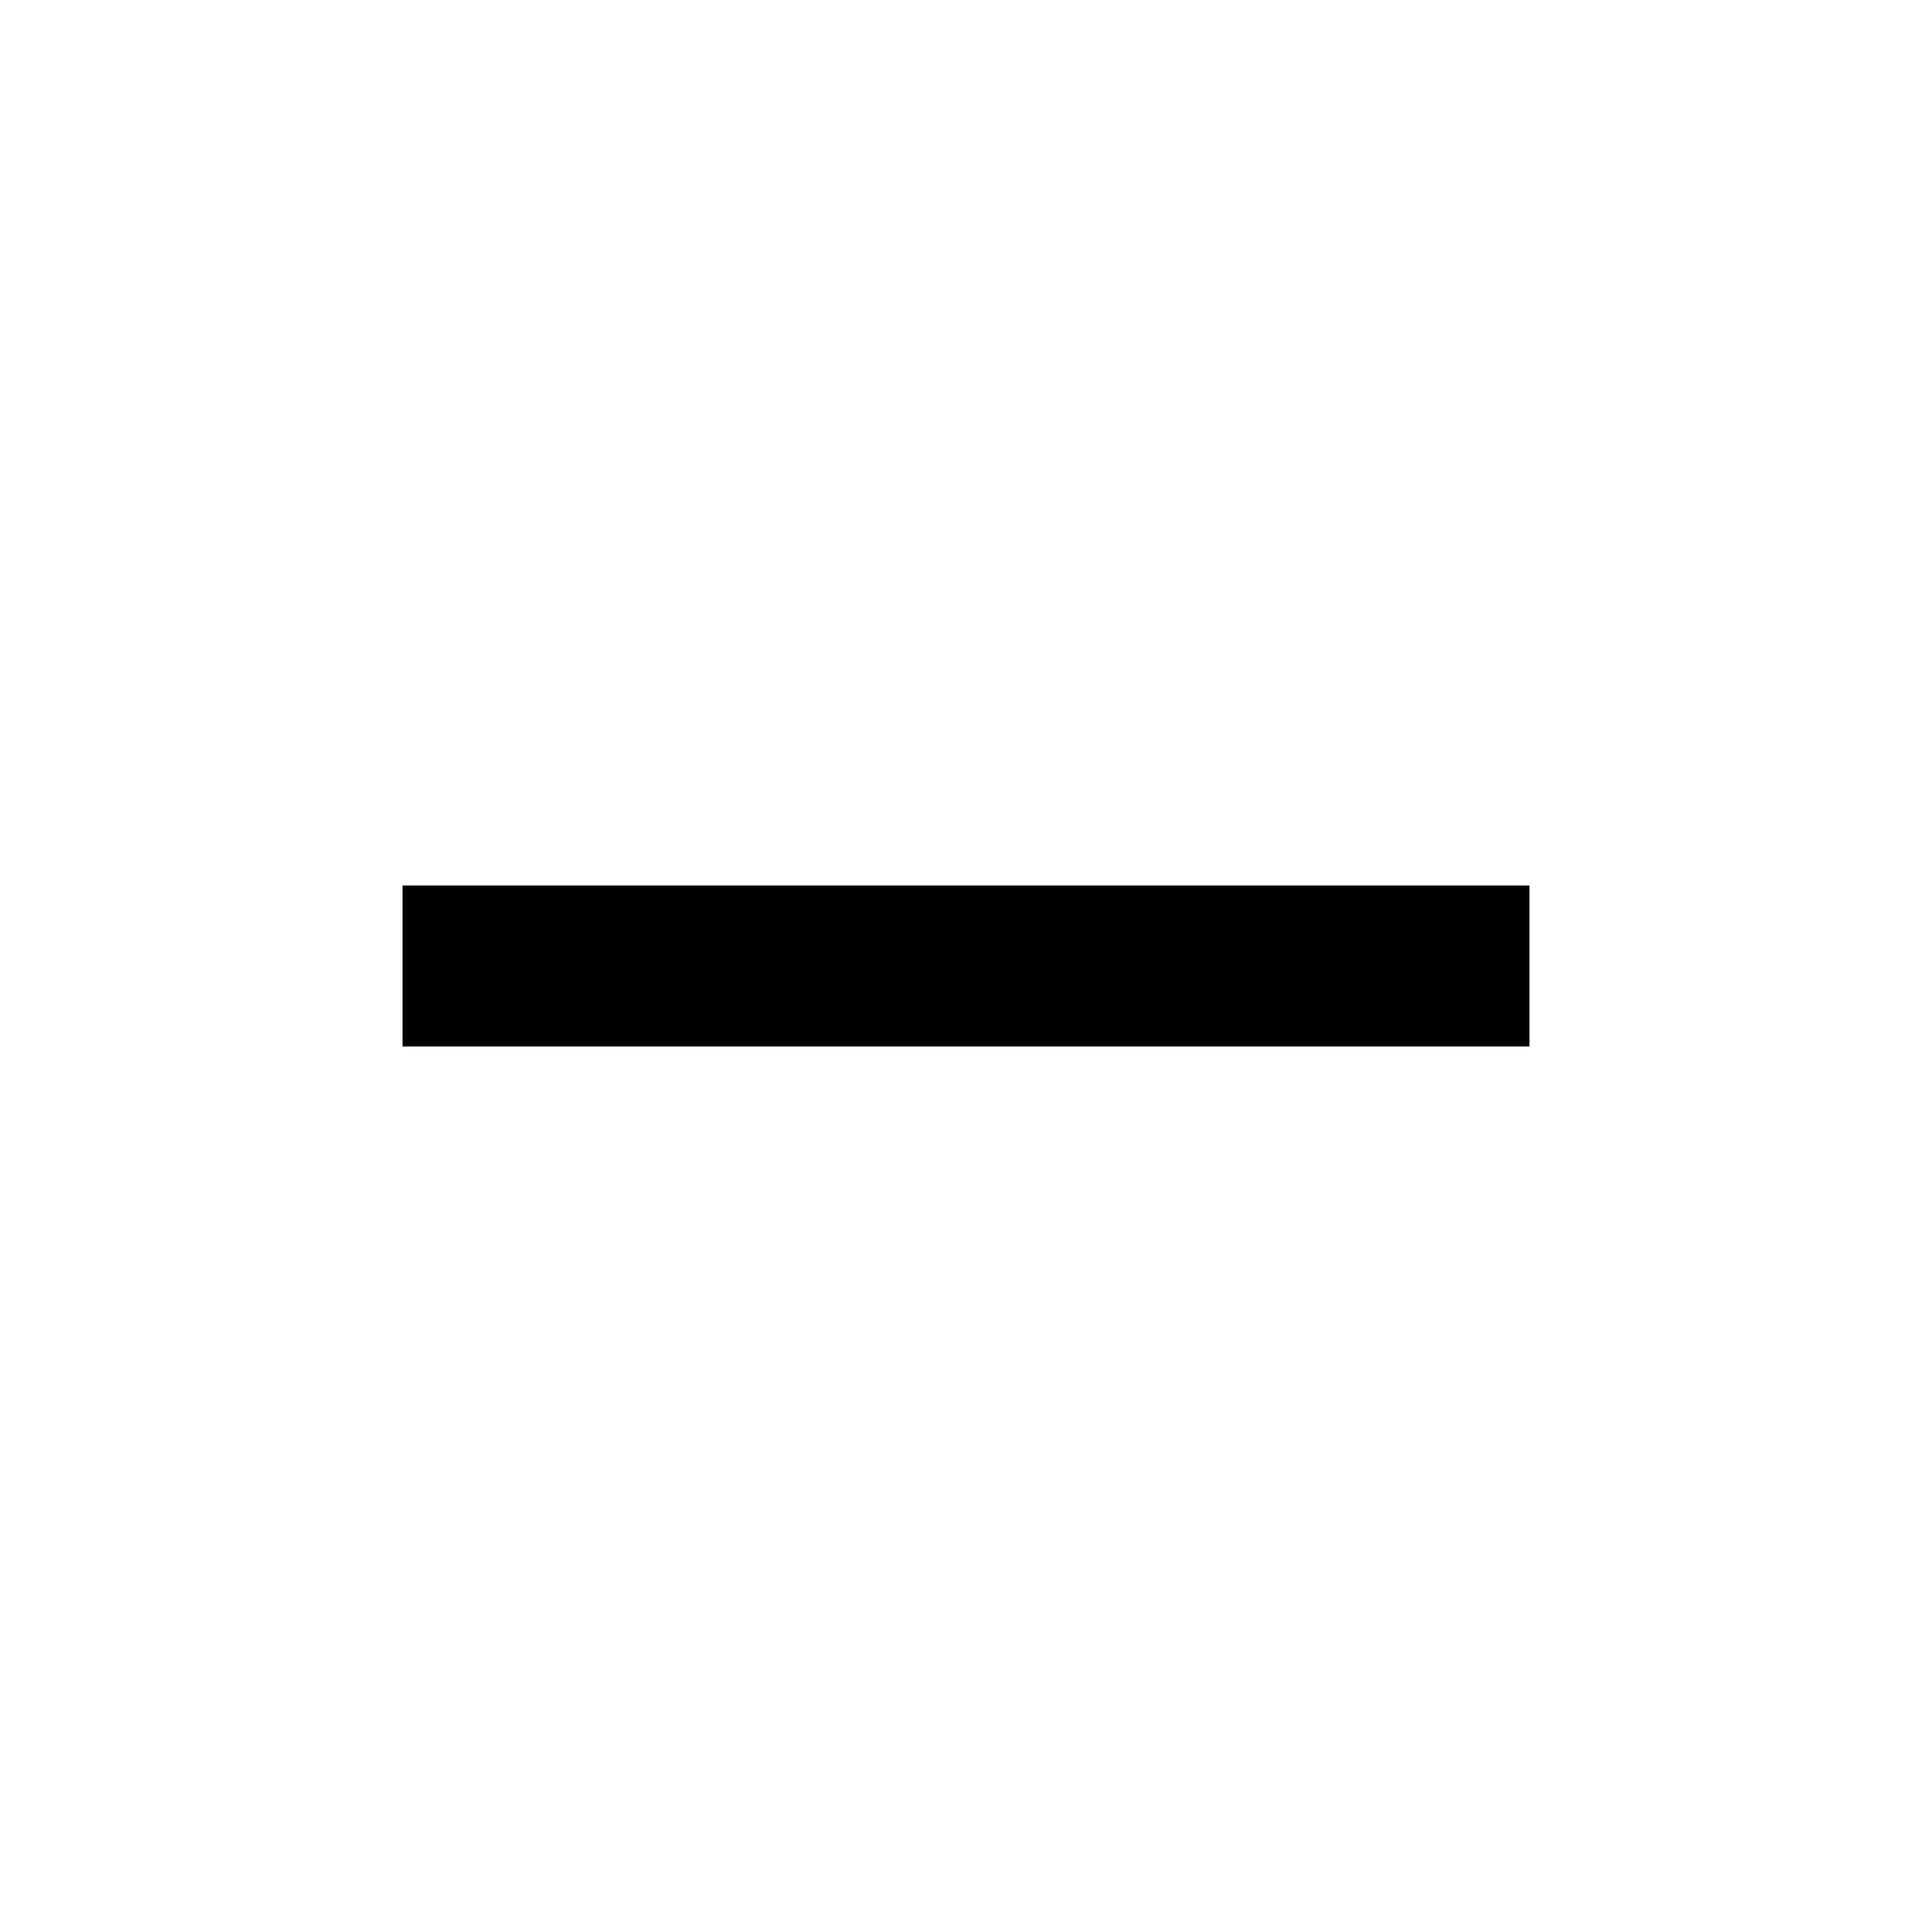
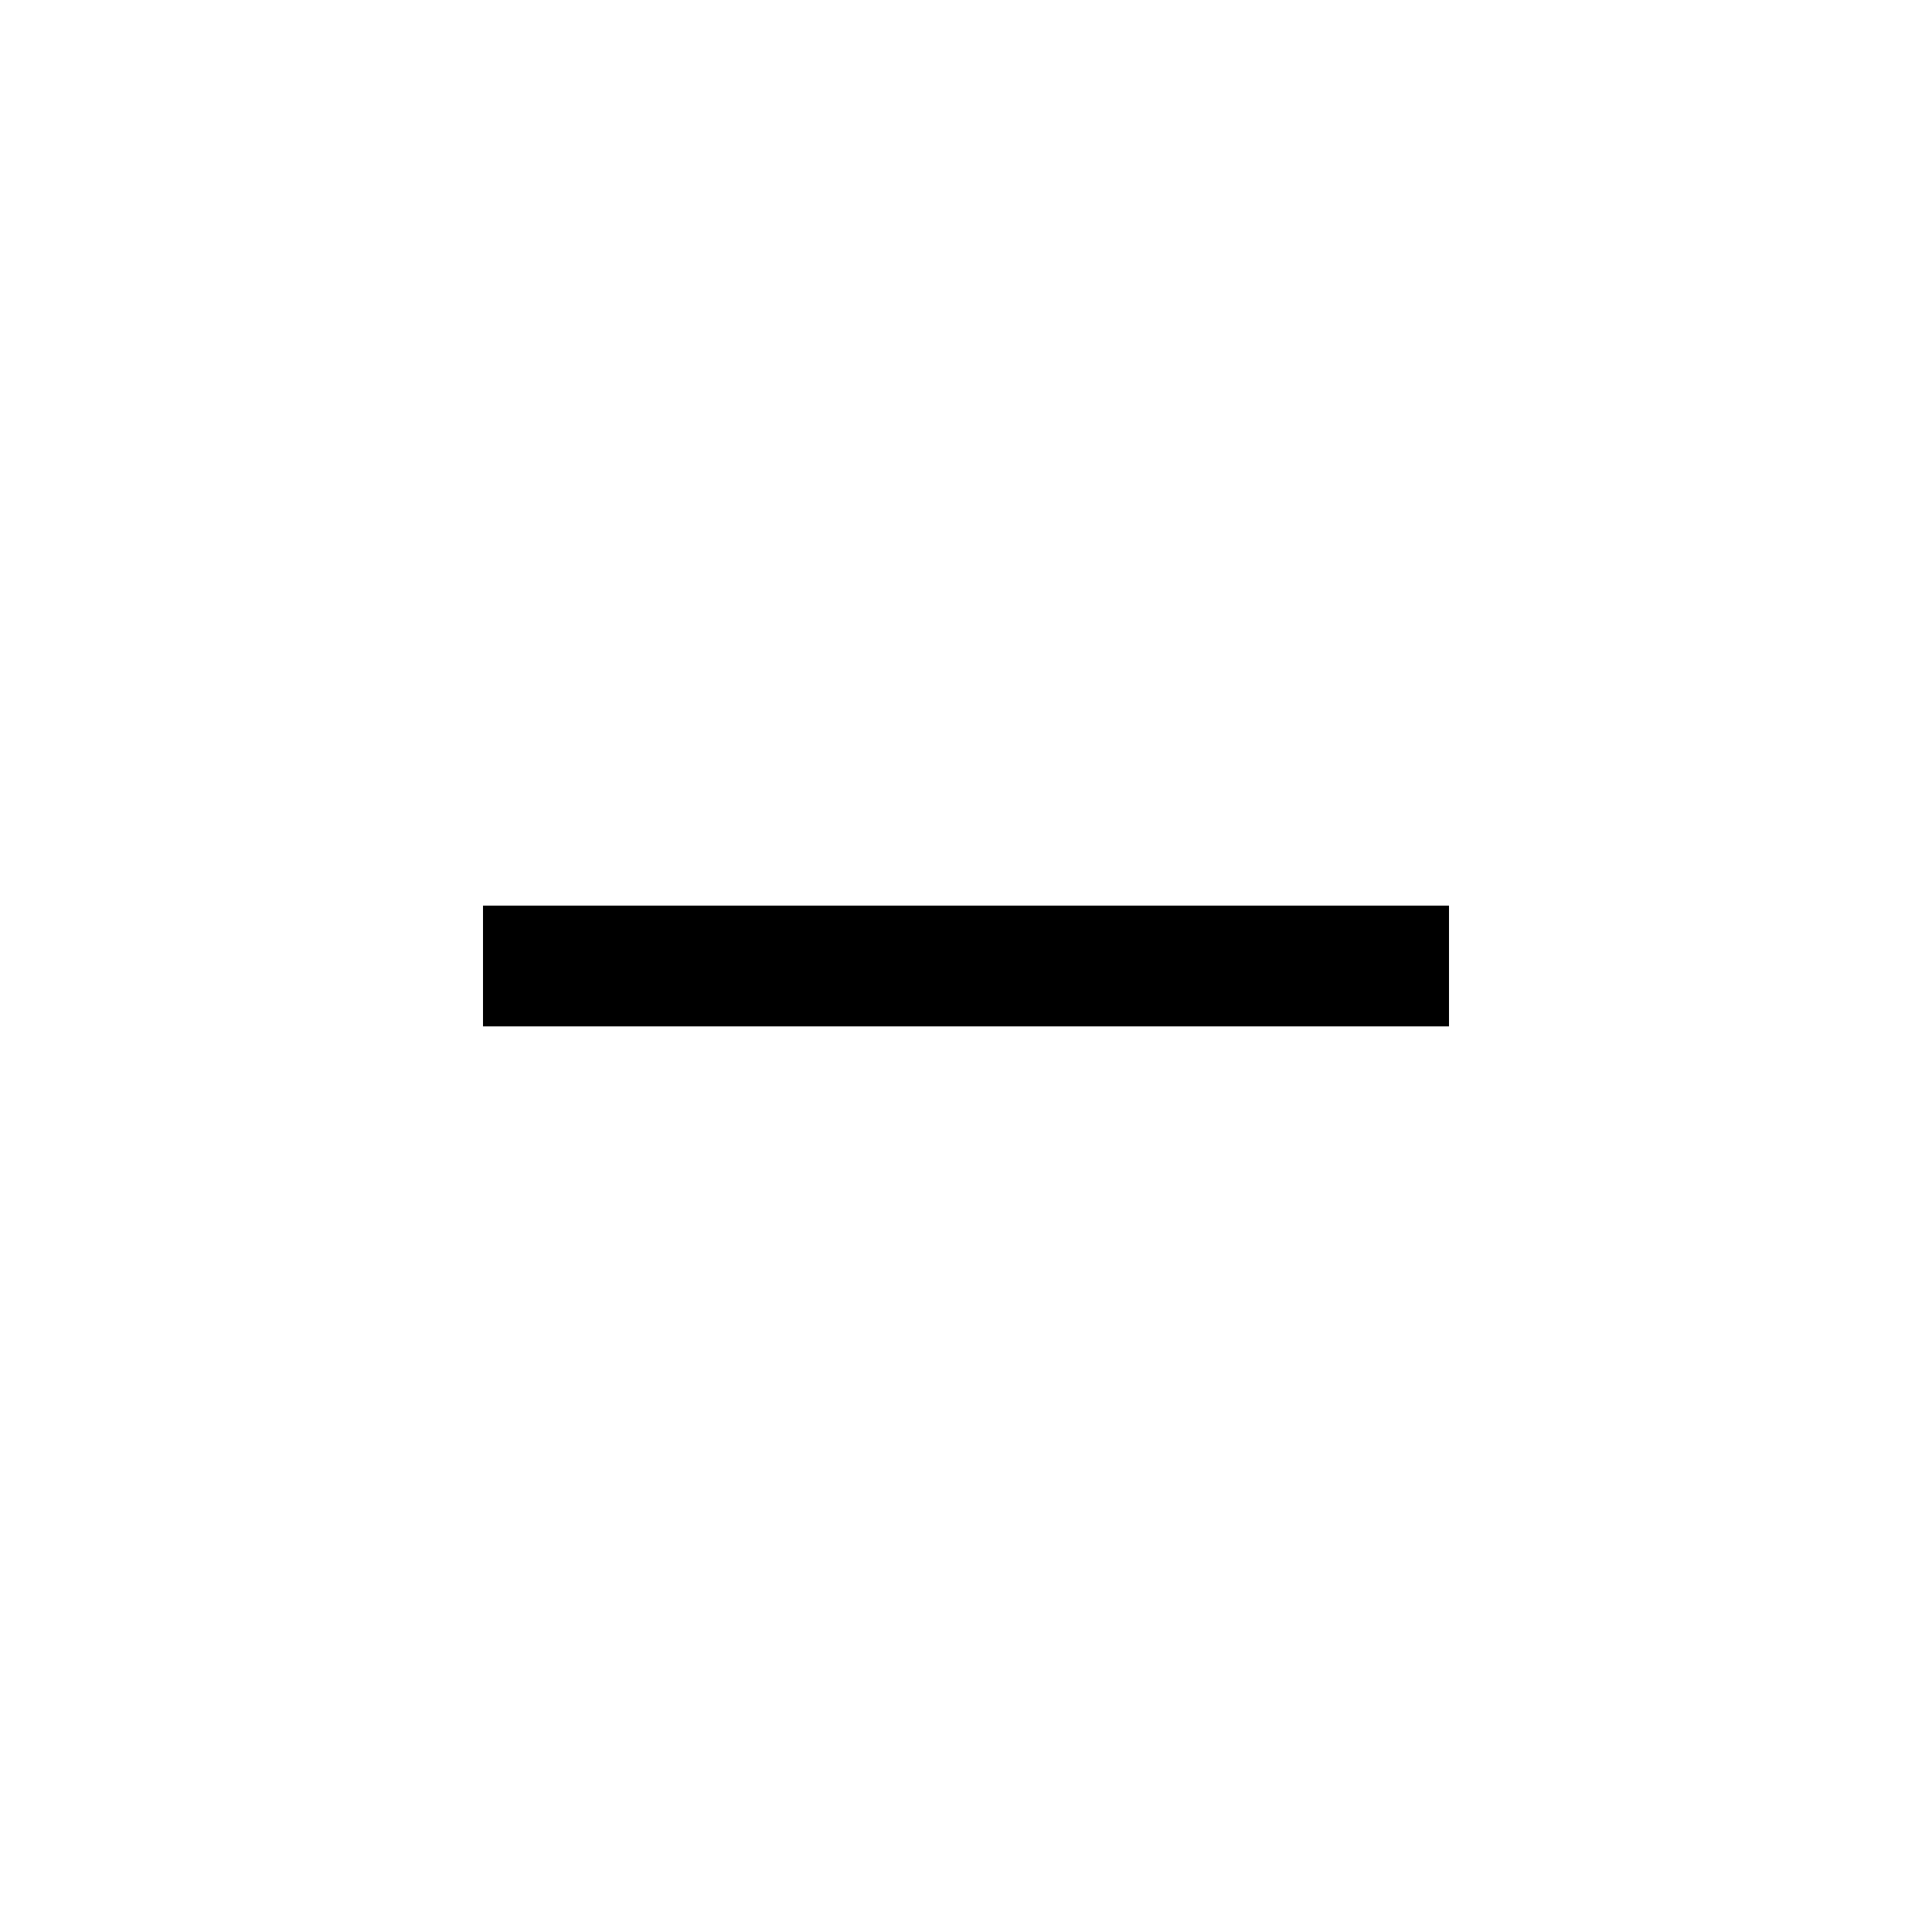
- <svg xmlns="http://www.w3.org/2000/svg" height="24" viewBox="0 -960 960 960" width="24">
-   <path d="M200-440v-80h560v80H200Z" />
+ <svg xmlns="http://www.w3.org/2000/svg" version="1.1" id="icon" x="0px" y="0px" width="32px" height="32px" viewBox="0 0 32 32" style="enable-background:new 0 0 32 32;" xml:space="preserve">
+   <style type="text/css">
+ 	.st0{fill:none;}
+ </style>
+   <rect x="8" y="15" width="16" height="2" />
+   <rect id="_x3C_Transparent_Rectangle_x3E_" class="st0" width="32" height="32" />
</svg>
